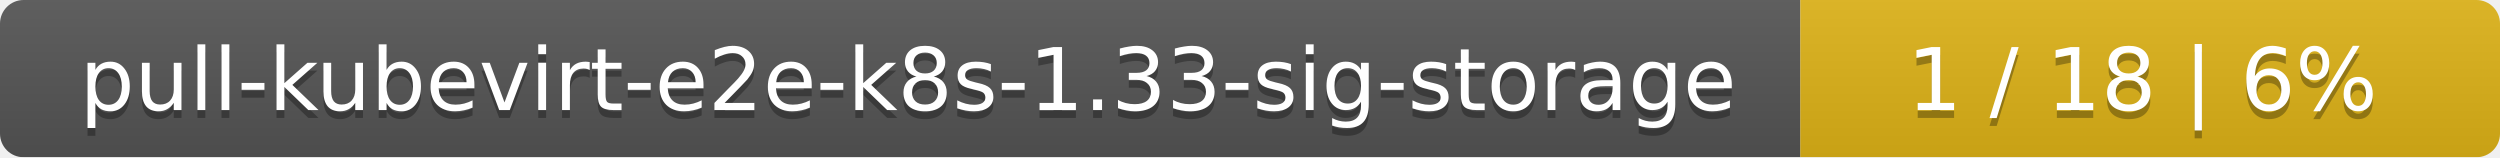
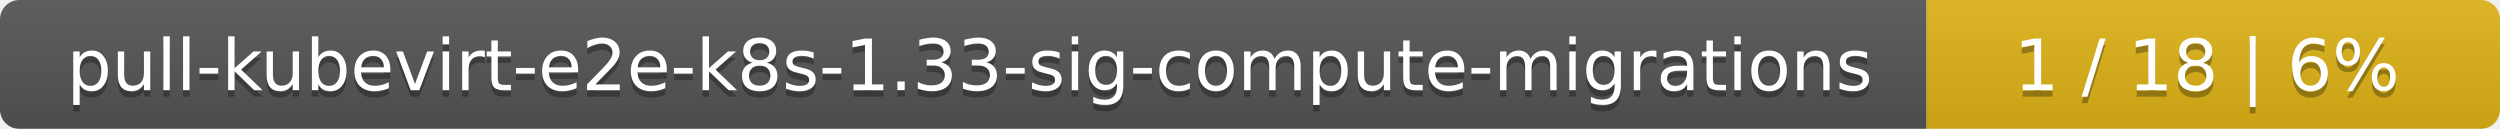
- <svg xmlns="http://www.w3.org/2000/svg" width="318" height="20">
+ <svg xmlns="http://www.w3.org/2000/svg" width="388" height="20">
  <linearGradient id="smooth" x2="0" y2="100%">
    <stop offset="0" stop-color="#bbb" stop-opacity=".1" />
    <stop offset="1" stop-opacity=".1" />
  </linearGradient>
  <mask id="round">
-     <rect width="318" height="20" rx="3" fill="#fff" />
+     <rect width="388" height="20" rx="3" fill="#fff" />
  </mask>
  <g mask="url(#round)">
-     <rect width="229" height="20" fill="#555" />
-     <rect x="229" width="89" height="20" fill="#dfb317" />
-     <rect width="318" height="20" fill="url(#smooth)" />
+     <rect width="299" height="20" fill="#555" />
+     <rect x="299" width="89" height="20" fill="#dfb317" />
+     <rect width="388" height="20" fill="url(#smooth)" />
  </g>
  <g fill="#fff" text-anchor="middle" font-family="DejaVu Sans,Verdana,Geneva,sans-serif" font-size="11">
-     <text x="115.5" y="15" fill="#010101" fill-opacity=".3">pull-kubevirt-e2e-k8s-1.33-sig-storage</text>
-     <text x="115.5" y="14">pull-kubevirt-e2e-k8s-1.33-sig-storage</text>
-     <text x="272.5" y="15" fill="#010101" fill-opacity=".3">1 / 18    |    6%</text>
-     <text x="272.5" y="14">1 / 18    |    6%</text>
+     <text x="150.5" y="15" fill="#010101" fill-opacity=".3">pull-kubevirt-e2e-k8s-1.33-sig-compute-migrations</text>
+     <text x="150.5" y="14">pull-kubevirt-e2e-k8s-1.33-sig-compute-migrations</text>
+     <text x="342.5" y="15" fill="#010101" fill-opacity=".3">1 / 18    |    6%</text>
+     <text x="342.5" y="14">1 / 18    |    6%</text>
  </g>
</svg>
